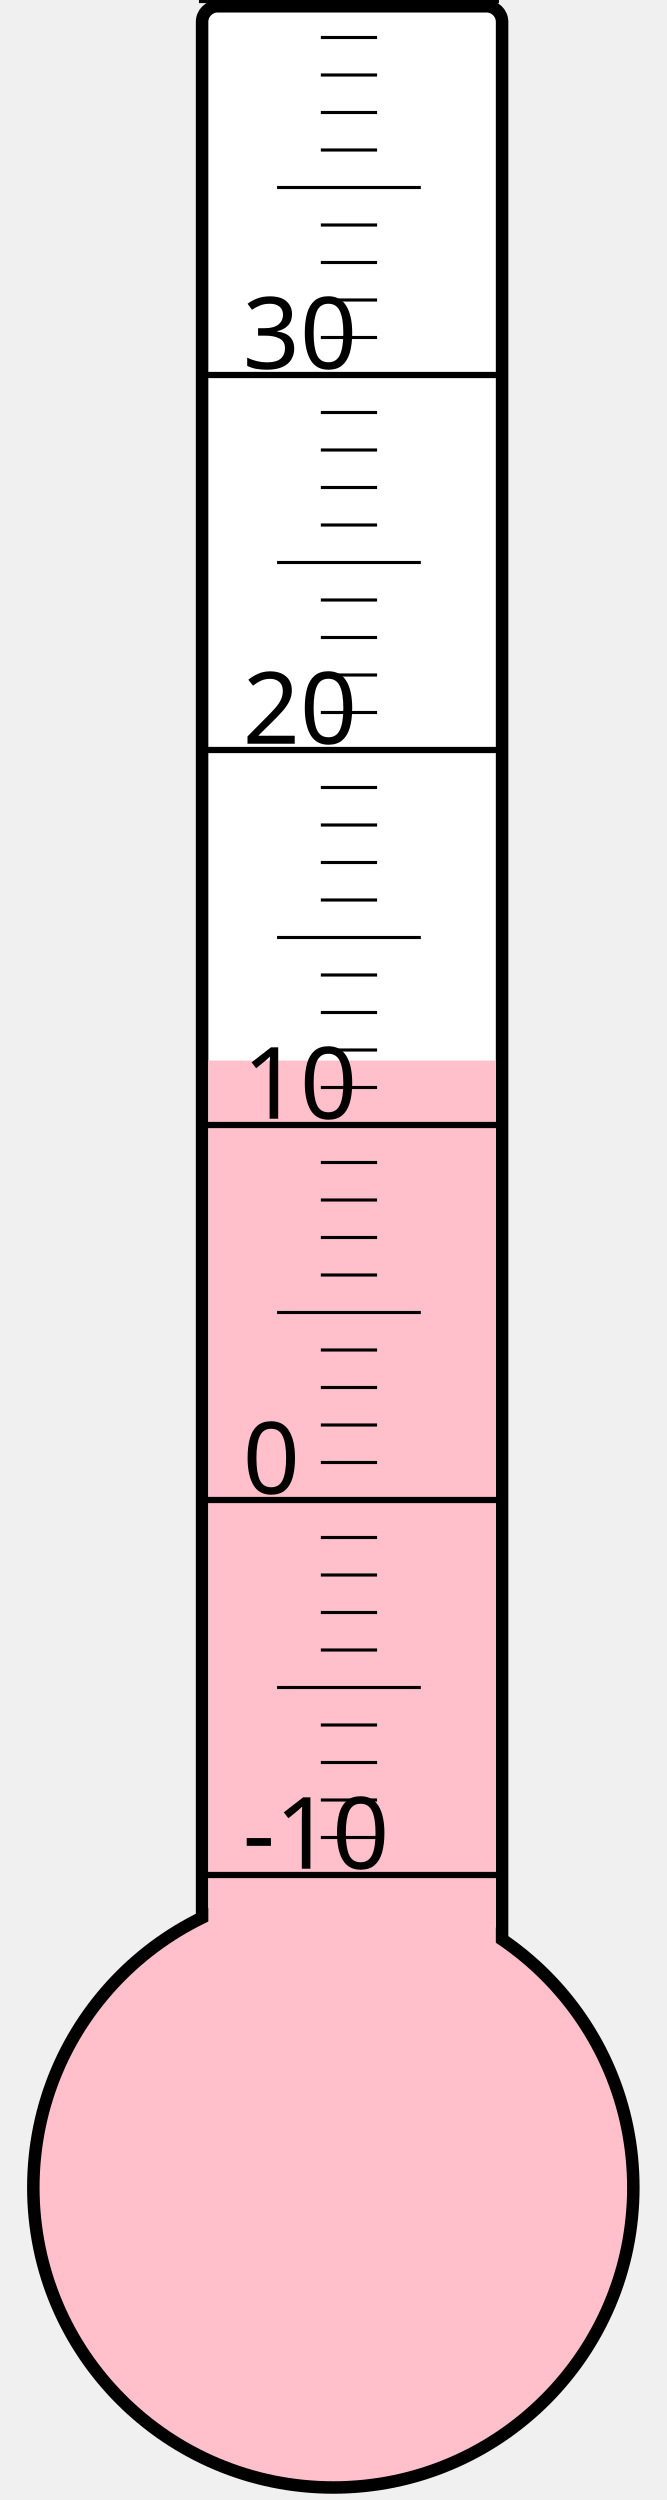
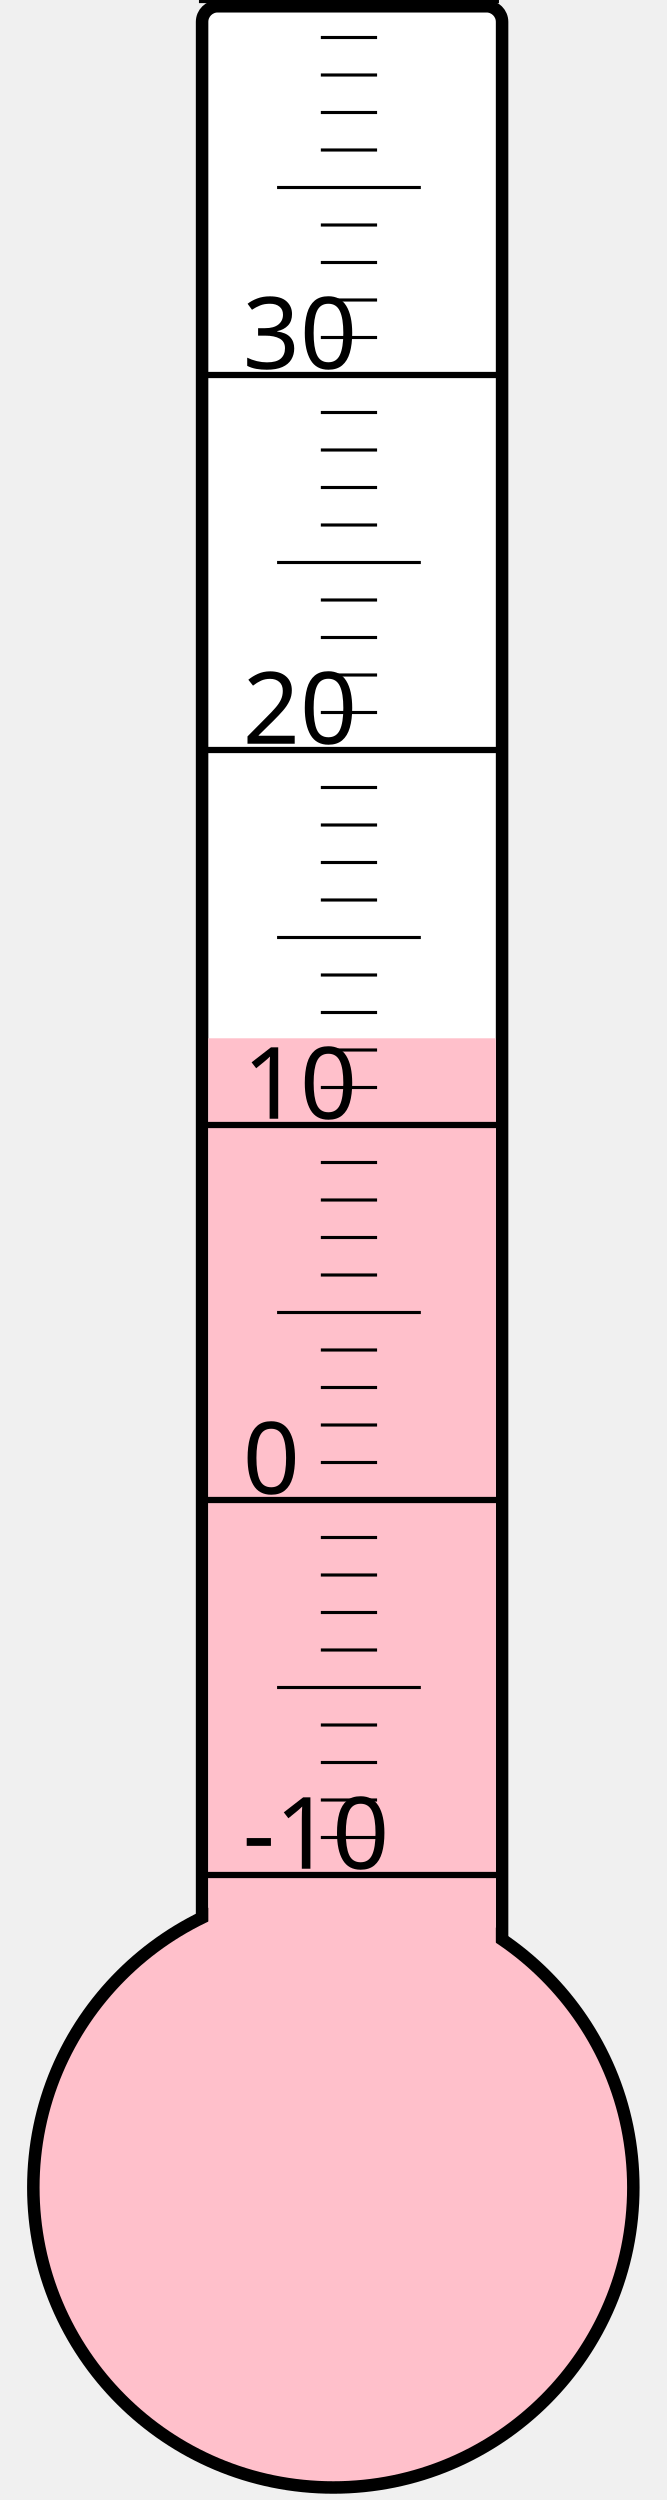
<svg xmlns="http://www.w3.org/2000/svg" width="40px" height="150px" viewBox="0 0 200 800">
  <rect width="200" height="800" x="0" y="0" style="fill: #ffffeb; fill-opacity: 0;" />
  <rect width="96" height="680" x="58" y="2" rx="5" ry="5" style="fill: white; fill-opacity: 1; stroke: black; stroke-width: 4;" />
  <circle cx="100" cy="700" r="96" style="fill: pink; stroke: black; stroke-width: 4;" />
-   <rect width="92" height="360.625" x="60" y="339.375" style="fill: pink; fill-opacity: 1; stroke-width: 0;" />
+   <rect width="92" height="367.75" x="60" y="332.25" style="fill: pink; fill-opacity: 1; stroke-width: 0;" />
  <text x="71" y="598" style="font-family: sans-serif; font-size: 24pt;">-10</text>
  <text x="71" y="478" style="font-family: sans-serif; font-size: 24pt;">0</text>
  <text x="71" y="358" style="font-family: sans-serif; font-size: 24pt;">10</text>
  <text x="71" y="238" style="font-family: sans-serif; font-size: 24pt;">20</text>
  <text x="71" y="118" style="font-family: sans-serif; font-size: 24pt;">30</text>
  <g style="stroke: black;">
    <line x1="57" y1="600" x2="153" y2="600" style="stroke-width: 2;" />
    <line x1="96" y1="588" x2="114" y2="588" style="stroke-width: 1;" />
    <line x1="96" y1="576" x2="114" y2="576" style="stroke-width: 1;" />
    <line x1="96" y1="564" x2="114" y2="564" style="stroke-width: 1;" />
    <line x1="96" y1="552" x2="114" y2="552" style="stroke-width: 1;" />
    <line x1="82" y1="540" x2="128" y2="540" style="stroke-width: 1;" />
    <line x1="96" y1="528" x2="114" y2="528" style="stroke-width: 1;" />
    <line x1="96" y1="516" x2="114" y2="516" style="stroke-width: 1;" />
    <line x1="96" y1="504" x2="114" y2="504" style="stroke-width: 1;" />
    <line x1="96" y1="492" x2="114" y2="492" style="stroke-width: 1;" />
    <line x1="57" y1="480" x2="153" y2="480" style="stroke-width: 2;" />
    <line x1="96" y1="468" x2="114" y2="468" style="stroke-width: 1;" />
    <line x1="96" y1="456" x2="114" y2="456" style="stroke-width: 1;" />
    <line x1="96" y1="444" x2="114" y2="444" style="stroke-width: 1;" />
    <line x1="96" y1="432" x2="114" y2="432" style="stroke-width: 1;" />
    <line x1="82" y1="420" x2="128" y2="420" style="stroke-width: 1;" />
    <line x1="96" y1="408" x2="114" y2="408" style="stroke-width: 1;" />
    <line x1="96" y1="396" x2="114" y2="396" style="stroke-width: 1;" />
    <line x1="96" y1="384" x2="114" y2="384" style="stroke-width: 1;" />
    <line x1="96" y1="372" x2="114" y2="372" style="stroke-width: 1;" />
    <line x1="57" y1="360" x2="153" y2="360" style="stroke-width: 2;" />
    <line x1="96" y1="348" x2="114" y2="348" style="stroke-width: 1;" />
    <line x1="96" y1="336" x2="114" y2="336" style="stroke-width: 1;" />
    <line x1="96" y1="324" x2="114" y2="324" style="stroke-width: 1;" />
    <line x1="96" y1="312" x2="114" y2="312" style="stroke-width: 1;" />
    <line x1="82" y1="300" x2="128" y2="300" style="stroke-width: 1;" />
    <line x1="96" y1="288" x2="114" y2="288" style="stroke-width: 1;" />
    <line x1="96" y1="276" x2="114" y2="276" style="stroke-width: 1;" />
    <line x1="96" y1="264" x2="114" y2="264" style="stroke-width: 1;" />
    <line x1="96" y1="252" x2="114" y2="252" style="stroke-width: 1;" />
    <line x1="57" y1="240" x2="153" y2="240" style="stroke-width: 2;" />
    <line x1="96" y1="228" x2="114" y2="228" style="stroke-width: 1;" />
    <line x1="96" y1="216" x2="114" y2="216" style="stroke-width: 1;" />
    <line x1="96" y1="204" x2="114" y2="204" style="stroke-width: 1;" />
    <line x1="96" y1="192" x2="114" y2="192" style="stroke-width: 1;" />
    <line x1="82" y1="180" x2="128" y2="180" style="stroke-width: 1;" />
    <line x1="96" y1="168" x2="114" y2="168" style="stroke-width: 1;" />
    <line x1="96" y1="156" x2="114" y2="156" style="stroke-width: 1;" />
    <line x1="96" y1="144" x2="114" y2="144" style="stroke-width: 1;" />
    <line x1="96" y1="132" x2="114" y2="132" style="stroke-width: 1;" />
    <line x1="57" y1="120" x2="153" y2="120" style="stroke-width: 2;" />
    <line x1="96" y1="108" x2="114" y2="108" style="stroke-width: 1;" />
    <line x1="96" y1="96" x2="114" y2="96" style="stroke-width: 1;" />
    <line x1="96" y1="84" x2="114" y2="84" style="stroke-width: 1;" />
    <line x1="96" y1="72" x2="114" y2="72" style="stroke-width: 1;" />
    <line x1="82" y1="60" x2="128" y2="60" style="stroke-width: 1;" />
    <line x1="96" y1="48" x2="114" y2="48" style="stroke-width: 1;" />
    <line x1="96" y1="36" x2="114" y2="36" style="stroke-width: 1;" />
    <line x1="96" y1="24" x2="114" y2="24" style="stroke-width: 1;" />
    <line x1="96" y1="12" x2="114" y2="12" style="stroke-width: 1;" />
    <line x1="57" y1="0" x2="153" y2="0" style="stroke-width: 2;" />
  </g>
</svg>
